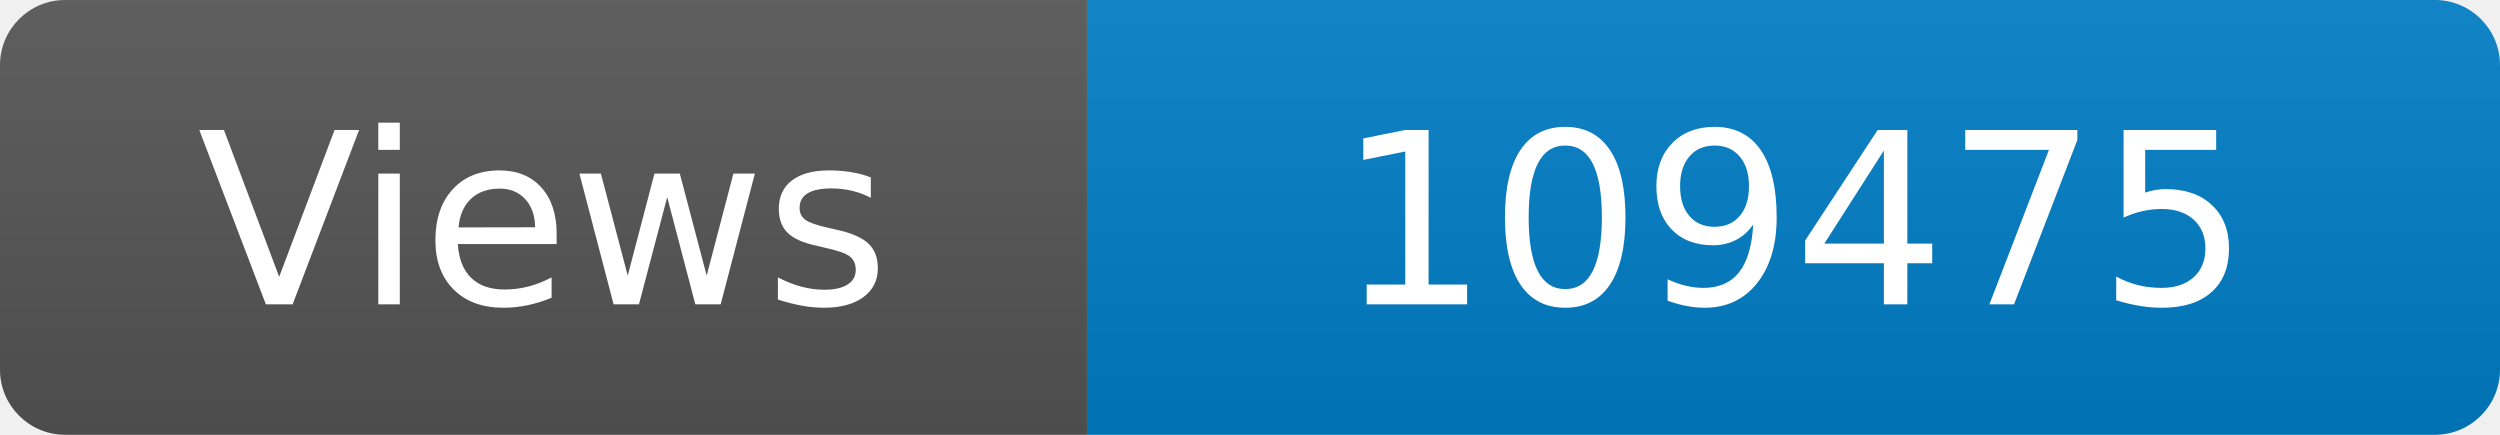
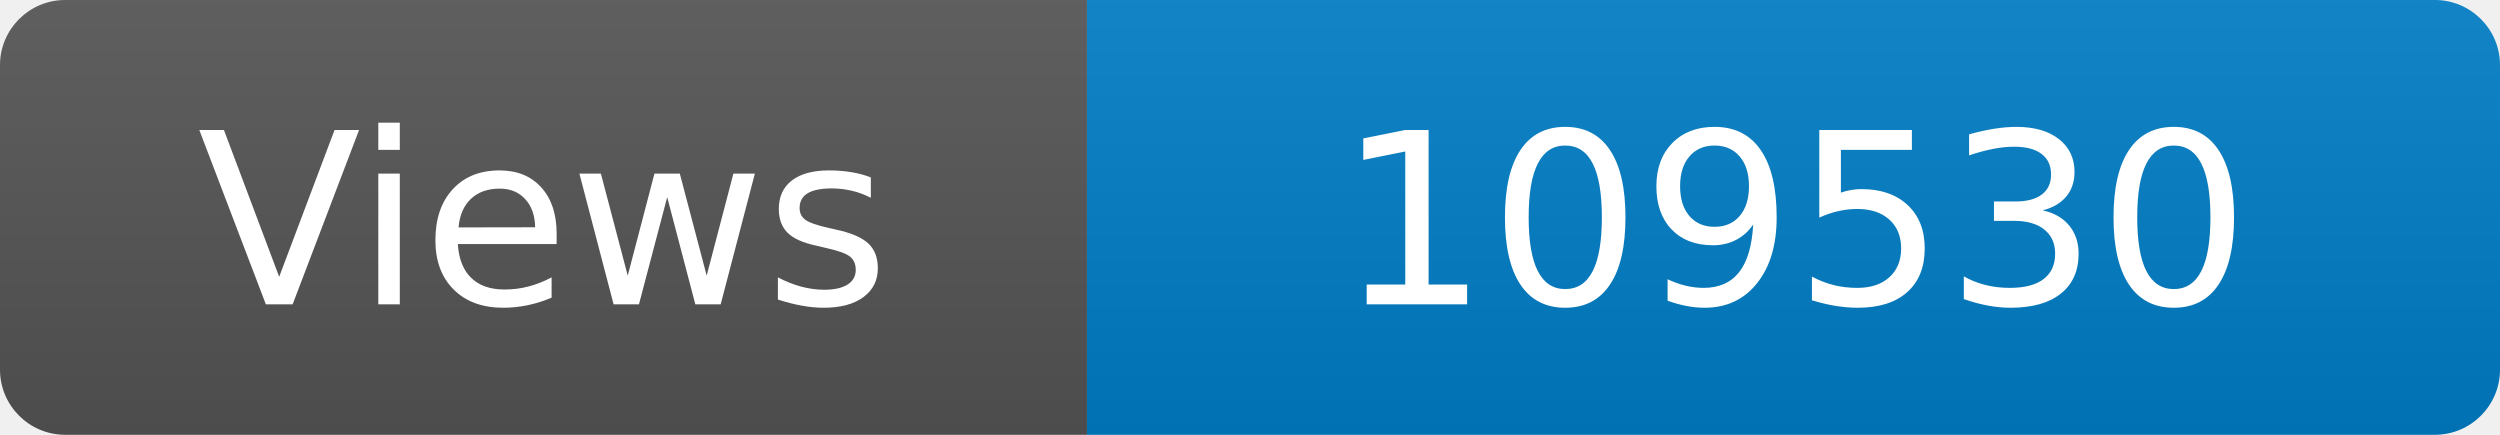
<svg xmlns="http://www.w3.org/2000/svg" width="115" height="20" role="img" aria-label="Maintained?: yes">
  <linearGradient id="s" x2="0" y2="100%">
    <stop offset="0" stop-color="#bbb" stop-opacity=".1" />
    <stop offset="1" stop-opacity=".1" />
  </linearGradient>
  <clipPath id="r">
    <rect width="115" height="20" rx="3" fill="#fff" />
  </clipPath>
  <g clip-path="url(#r)">
    <rect width="50" height="20" fill="#555" />
    <rect x="50" width="160" height="20" fill="#007ec6" />
    <rect width="115" height="20" fill="url(#s)" />
  </g>
  <g fill="#fff" text-anchor="middle" font-family="Verdana,Geneva,DejaVu Sans,sans-serif" font-size="110">
    <text x="250" y="140" transform="scale(.1)" fill="#fff">Views</text>
-     <text x="825" y="140" transform="scale(.1)" fill="#fff">109475</text>
+     <text x="825" y="140" transform="scale(.1)" fill="#fff">109530</text>
  </g>
</svg>
